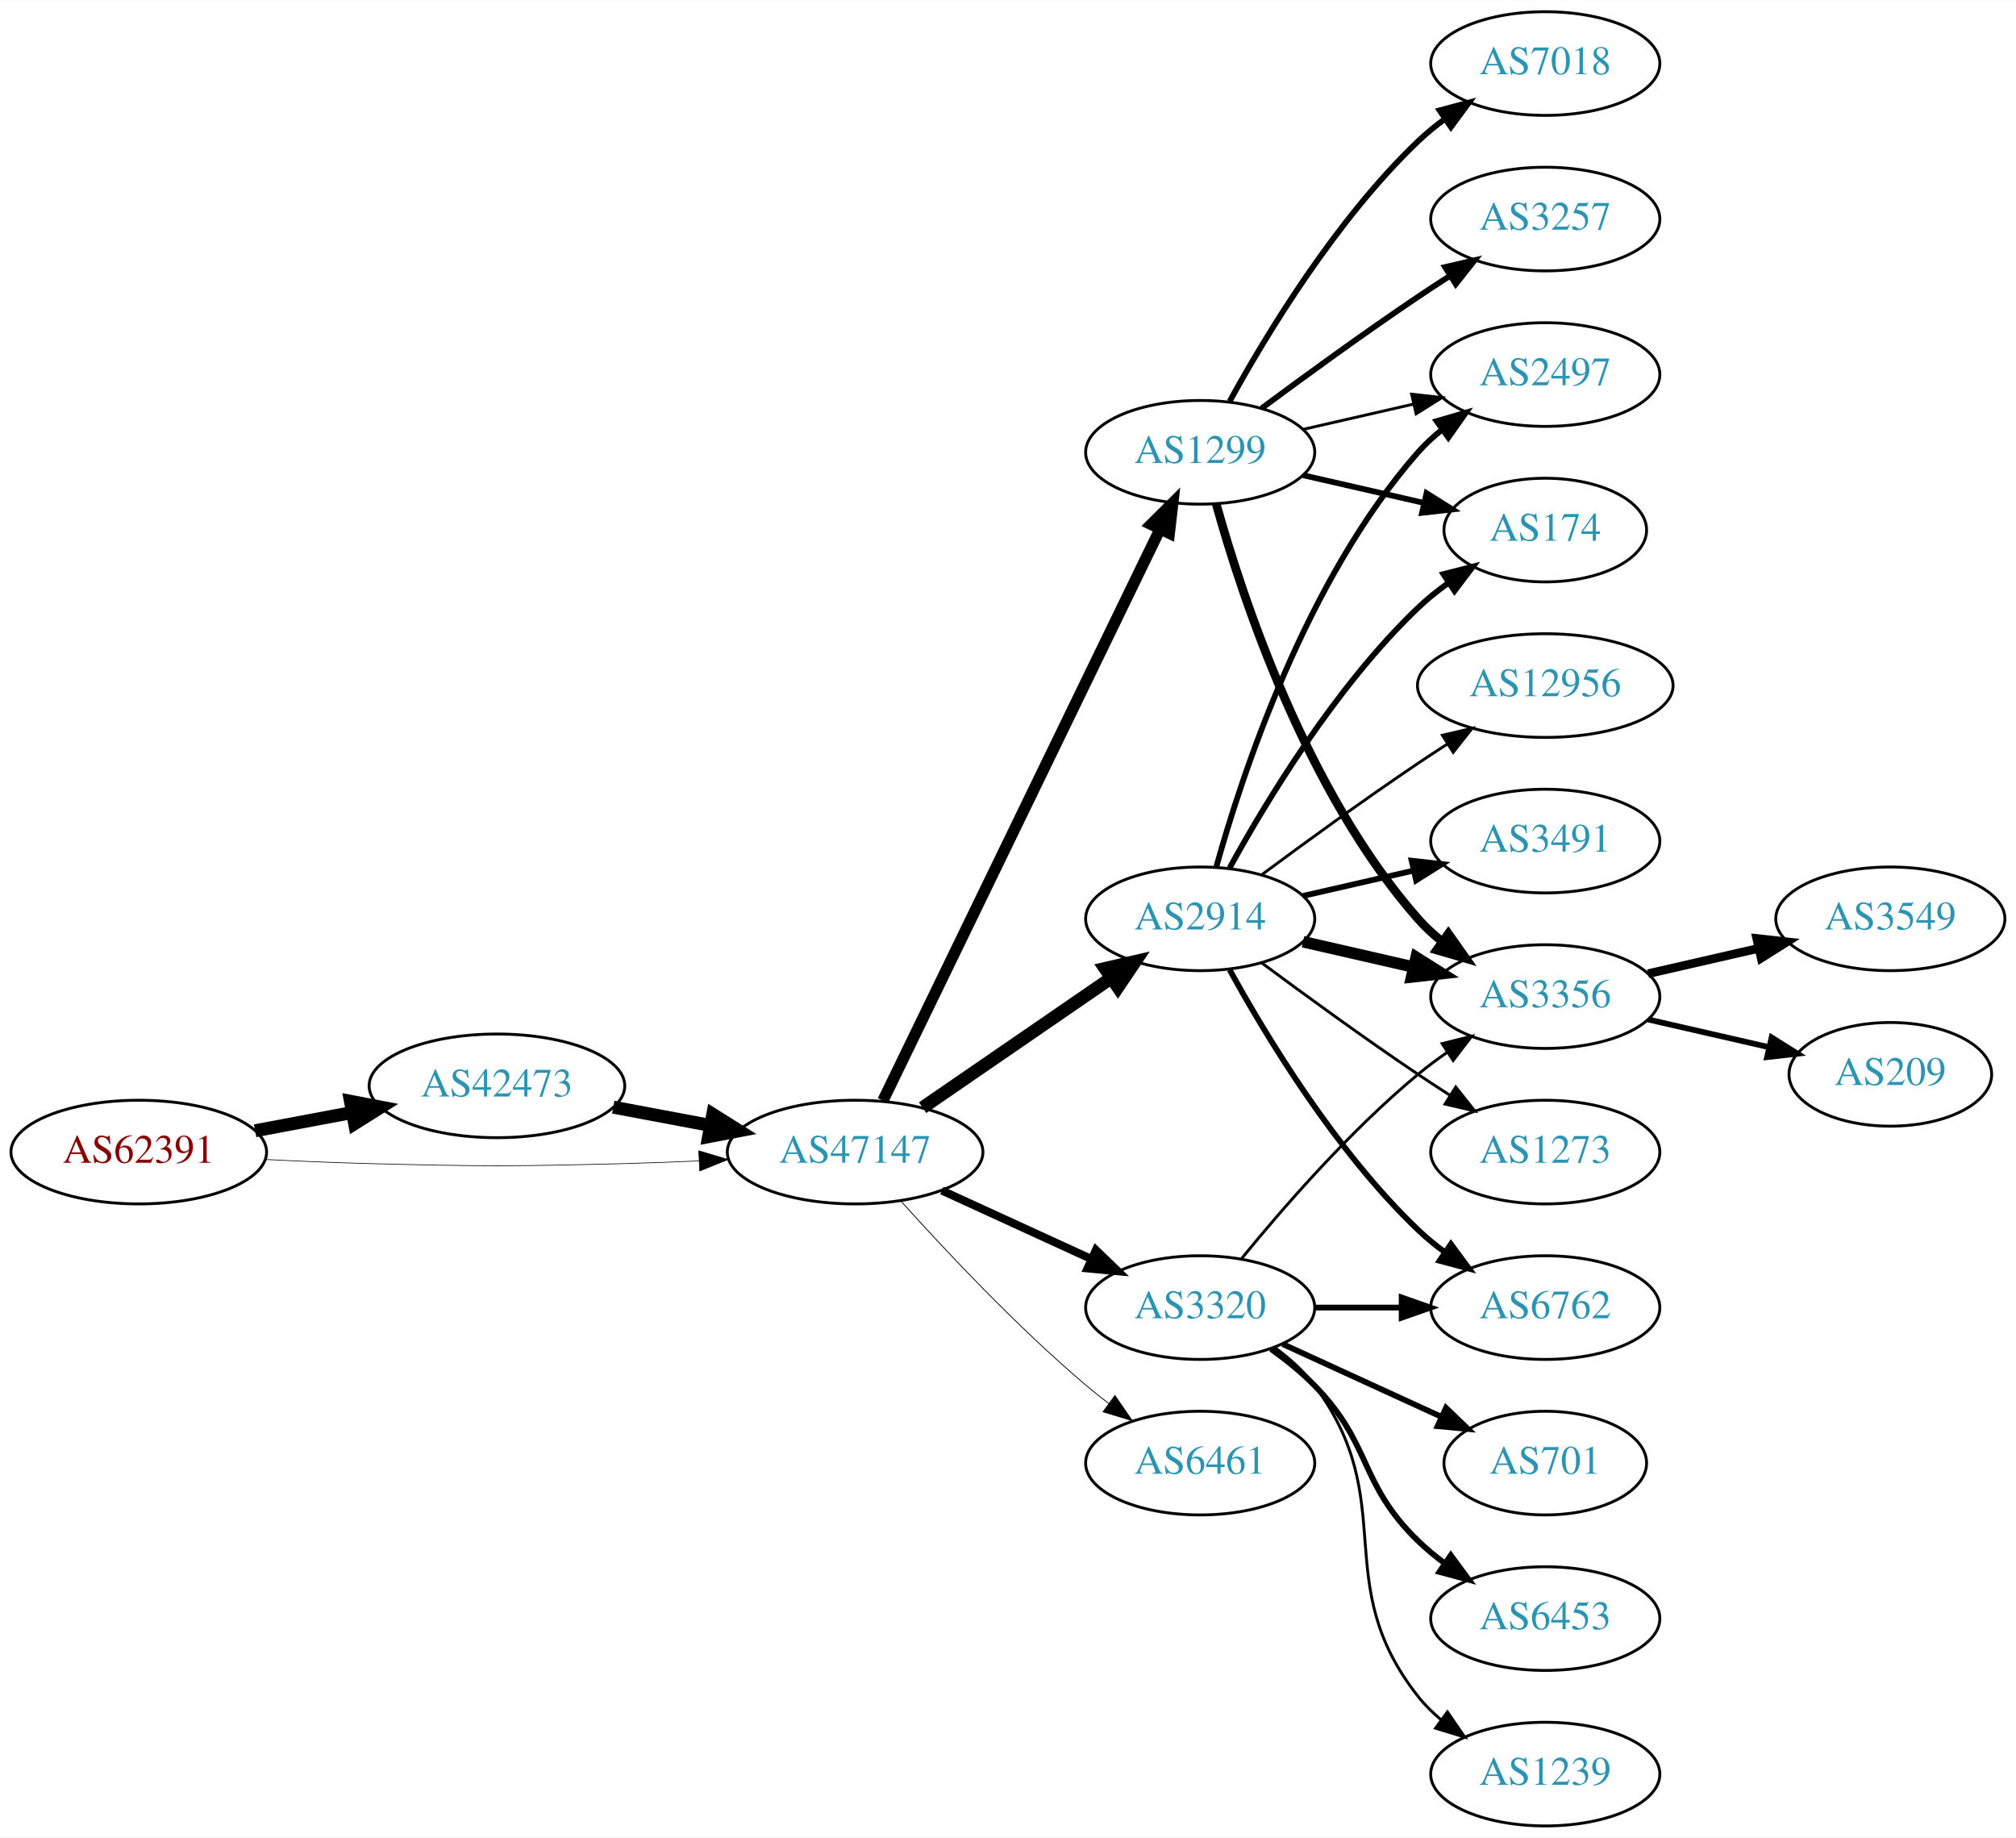
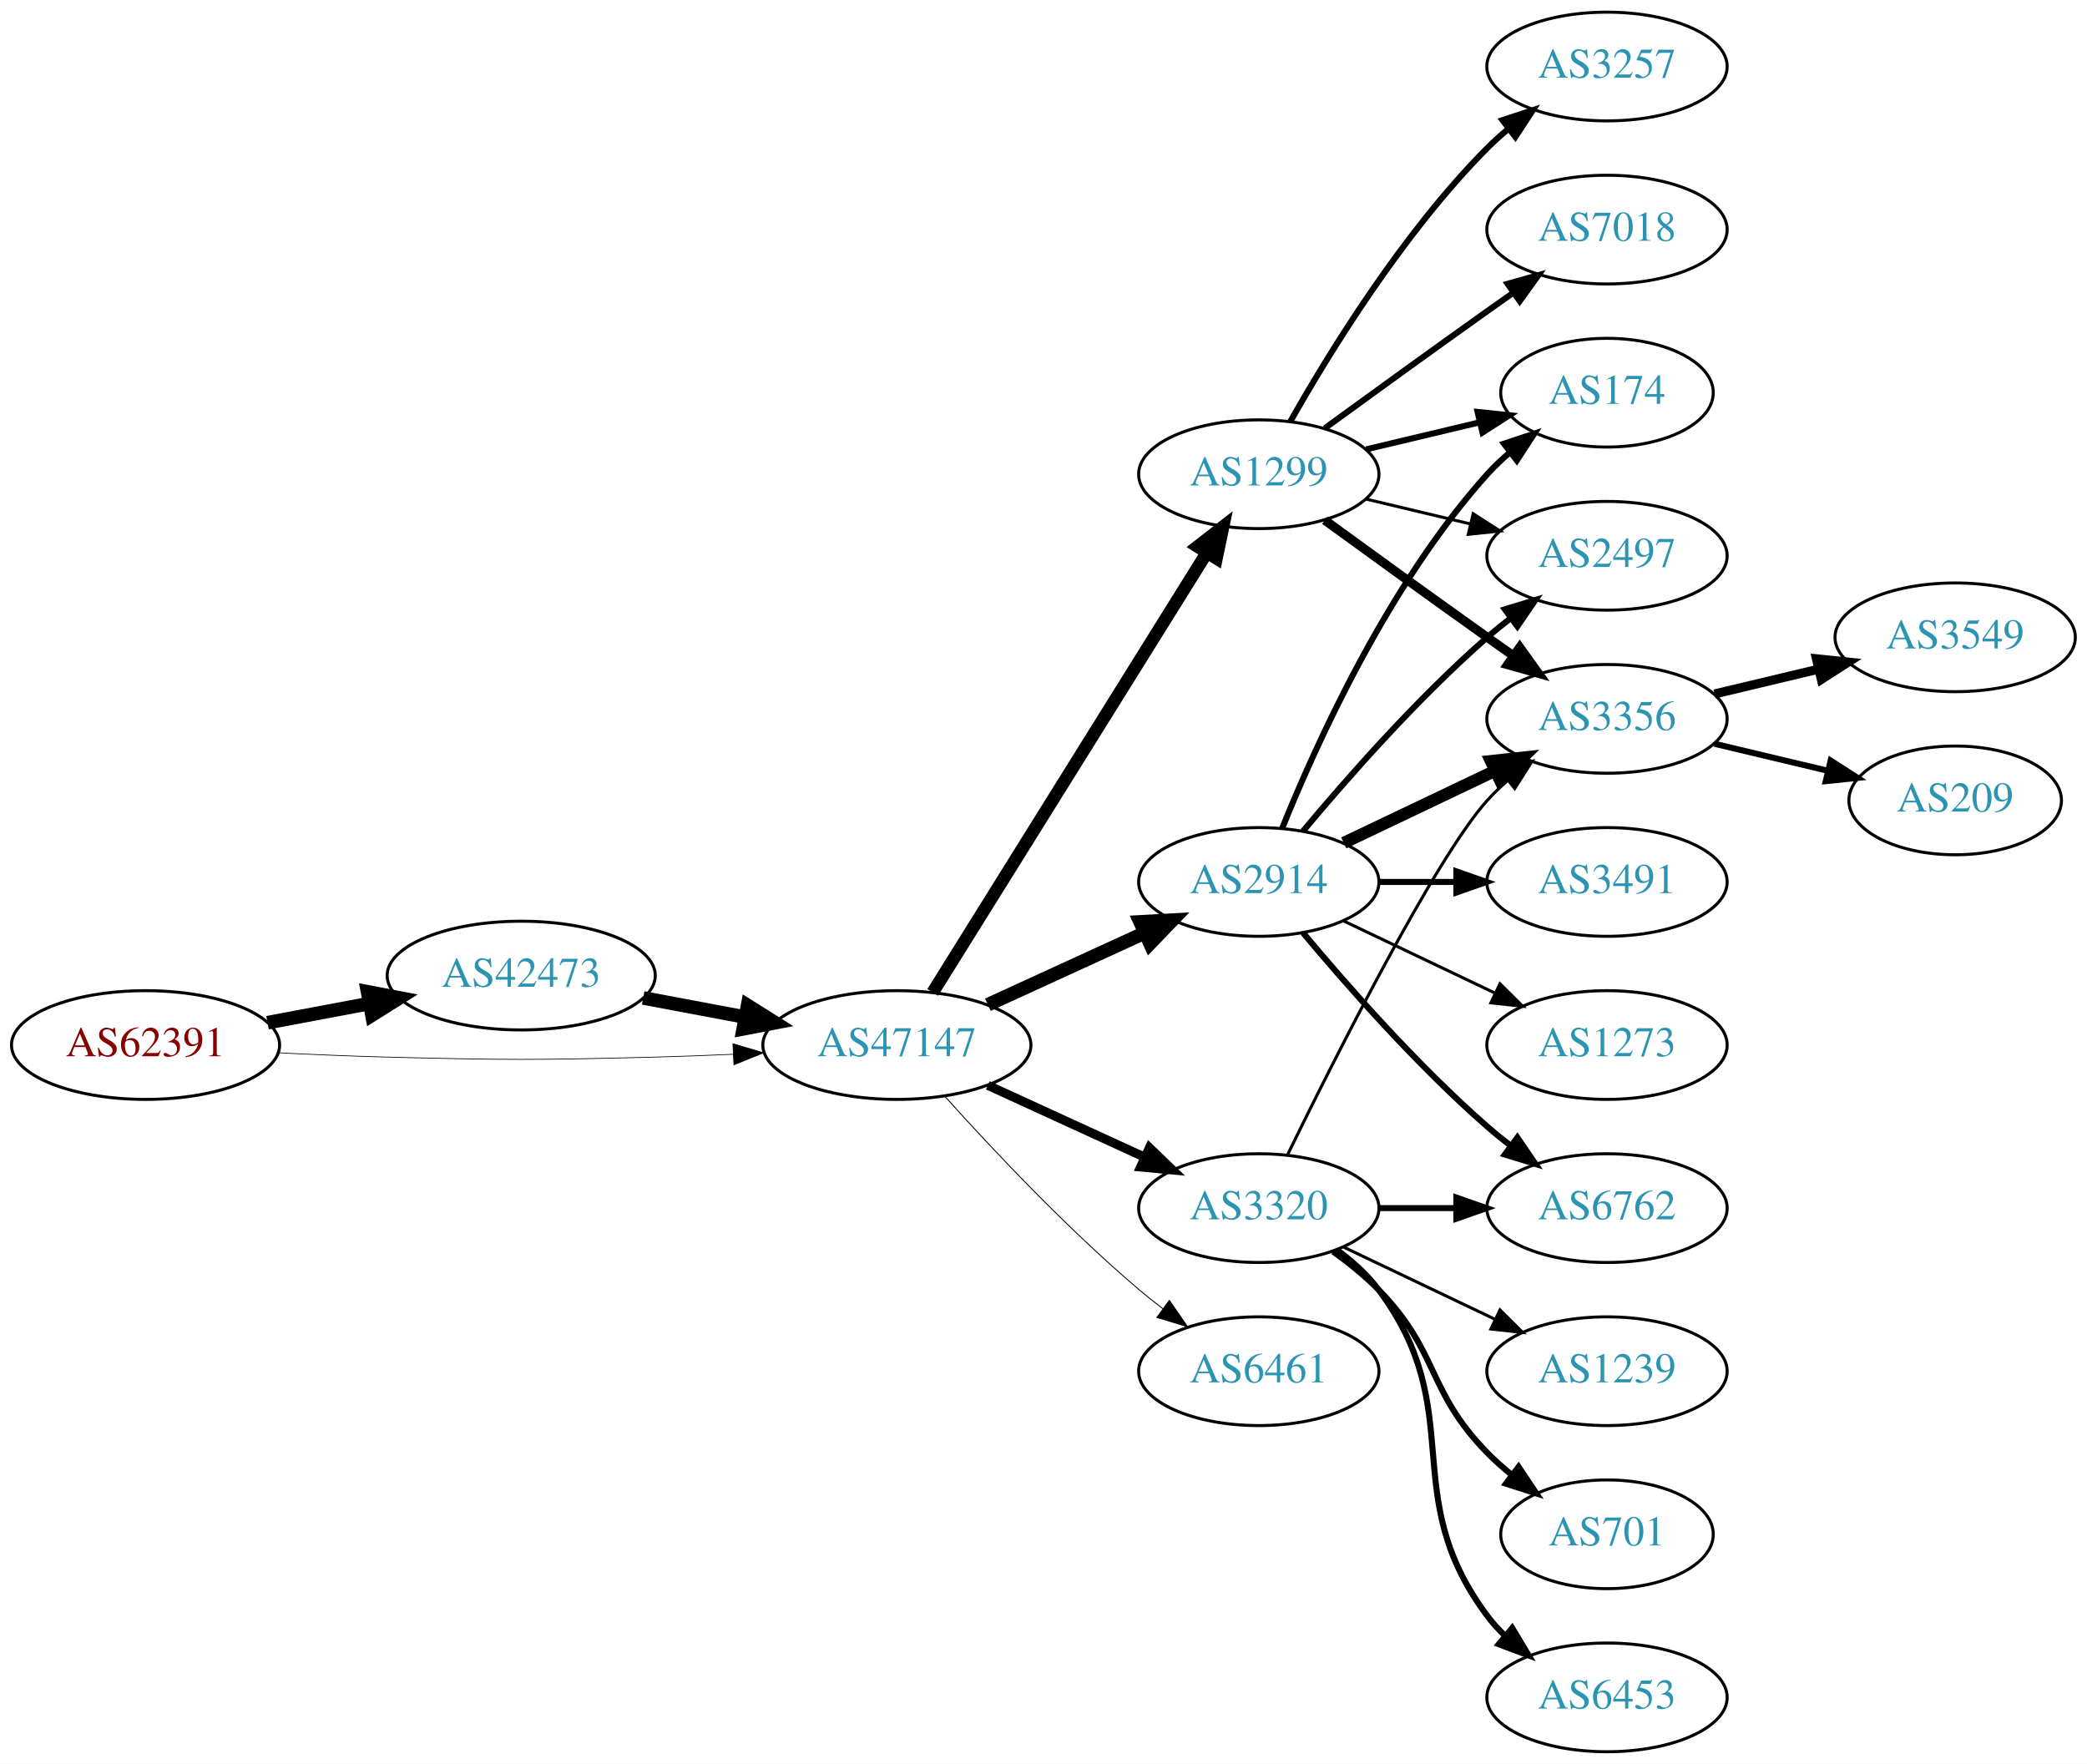
- <svg xmlns="http://www.w3.org/2000/svg" xmlns:xlink="http://www.w3.org/1999/xlink" width="700pt" height="638pt" viewBox="0.00 0.00 700.15 638.00">
-   <g id="graph0" class="graph" transform="scale(1 1) rotate(0) translate(4 634)">
-     <polygon fill="white" stroke="none" points="-4,4 -4,-634 696.155,-634 696.155,4 -4,4" />
+ <svg xmlns="http://www.w3.org/2000/svg" xmlns:xlink="http://www.w3.org/1999/xlink" width="691pt" height="584pt" viewBox="0.00 0.00 691.06 584.00">
+   <g id="graph0" class="graph" transform="scale(1 1) rotate(0) translate(4 580)">
+     <polygon fill="white" stroke="none" points="-4,4 -4,-580 687.055,-580 687.055,4 -4,4" />
    <g id="node1" class="node">
      <g id="a_node1">
        <a xlink:href="/asn/62391" xlink:title="AS62391 ~ Comm-IT EDV DienstleistungsgmbH [AT]">
          <ellipse fill="#ffffff" stroke="black" cx="44.196" cy="-234" rx="44.393" ry="18" />
          <text text-anchor="middle" x="44.196" y="-230.3" font-family="Times,serif" font-size="14.00" fill="#880000">AS62391</text>
        </a>
      </g>
    </g>
    <g id="node2" class="node">
      <g id="a_node2">
        <a xlink:href="/asn/42473" xlink:title="AS42473 ~ ANEXIA Internetdienstleistungs GmbH [AT]">
          <ellipse fill="#ffffff" stroke="black" cx="168.588" cy="-257" rx="44.393" ry="18" />
          <text text-anchor="middle" x="168.588" y="-253.3" font-family="Times,serif" font-size="14.00" fill="#2c94b3">AS42473</text>
        </a>
      </g>
    </g>
    <g id="edge1" class="edge">
      <path fill="none" stroke="black" stroke-width="4.5" d="M84.595,-241.404C95.296,-243.415 107.019,-245.618 118.196,-247.718" />
      <polygon fill="black" stroke="black" stroke-width="4.5" points="117.707,-251.633 128.263,-249.61 119.162,-243.893 117.707,-251.633" />
    </g>
    <g id="node3" class="node">
      <g id="a_node3">
        <a xlink:href="/asn/47147" xlink:title="AS47147 ~ ANEXIA Internetdienstleistungs GmbH [AT]">
          <ellipse fill="#ffffff" stroke="black" cx="292.98" cy="-234" rx="44.393" ry="18" />
          <text text-anchor="middle" x="292.98" y="-230.3" font-family="Times,serif" font-size="14.00" fill="#2c94b3">AS47147</text>
        </a>
      </g>
    </g>
    <g id="edge2" class="edge">
-       <path fill="none" stroke="black" stroke-width="0.231" d="M88.339,-231.425C100.033,-230.835 112.694,-230.295 124.392,-230 163.665,-229.009 173.511,-229.009 212.784,-230 221.192,-230.212 230.098,-230.551 238.784,-230.944" />
-       <polygon fill="black" stroke="black" stroke-width="0.231" points="238.682,-234.443 248.838,-231.425 239.017,-227.451 238.682,-234.443" />
+       <path fill="none" stroke="black" stroke-width="0.237" d="M88.339,-231.425C100.033,-230.835 112.694,-230.295 124.392,-230 163.665,-229.009 173.511,-229.009 212.784,-230 221.192,-230.212 230.098,-230.551 238.784,-230.944" />
+       <polygon fill="black" stroke="black" stroke-width="0.237" points="238.682,-234.443 248.838,-231.425 239.017,-227.451 238.682,-234.443" />
    </g>
    <g id="edge3" class="edge">
      <path fill="none" stroke="black" stroke-width="4.5" d="M208.988,-249.596C219.688,-247.585 231.411,-245.382 242.589,-243.282" />
      <polygon fill="black" stroke="black" stroke-width="4.5" points="243.554,-247.107 252.655,-241.39 242.1,-239.367 243.554,-247.107" />
    </g>
    <g id="node4" class="node">
      <g id="a_node4">
        <a xlink:href="/asn/1299" xlink:title="AS1299 ~ Telia Carrier [EU]">
-           <ellipse fill="#ffffff" stroke="black" cx="412.823" cy="-477" rx="39.794" ry="18" />
-           <text text-anchor="middle" x="412.823" y="-473.3" font-family="Times,serif" font-size="14.00" fill="#2c94b3">AS1299</text>
+           <ellipse fill="#ffffff" stroke="black" cx="412.823" cy="-423" rx="39.794" ry="18" />
+           <text text-anchor="middle" x="412.823" y="-419.3" font-family="Times,serif" font-size="14.00" fill="#2c94b3">AS1299</text>
        </a>
      </g>
    </g>
    <g id="edge4" class="edge">
-       <path fill="none" stroke="black" stroke-width="3.938" d="M302.646,-251.868C323.126,-294.101 374.614,-400.272 398.84,-450.227" />
-       <polygon fill="black" stroke="black" stroke-width="3.938" points="395.791,-451.963 403.304,-459.433 402.09,-448.908 395.791,-451.963" />
+       <path fill="none" stroke="black" stroke-width="4.2" d="M304.856,-251.442C325.639,-284.775 371.099,-357.686 395.528,-396.866" />
+       <polygon fill="black" stroke="black" stroke-width="4.2" points="392.565,-399.059 400.974,-405.6 398.802,-395.17 392.565,-399.059" />
    </g>
    <g id="node5" class="node">
      <g id="a_node5">
        <a xlink:href="/asn/2914" xlink:title="AS2914 ~ NTT America, Inc. [US]">
-           <ellipse fill="#ffffff" stroke="black" cx="412.823" cy="-315" rx="39.794" ry="18" />
-           <text text-anchor="middle" x="412.823" y="-311.3" font-family="Times,serif" font-size="14.00" fill="#2c94b3">AS2914</text>
+           <ellipse fill="#ffffff" stroke="black" cx="412.823" cy="-288" rx="39.794" ry="18" />
+           <text text-anchor="middle" x="412.823" y="-284.3" font-family="Times,serif" font-size="14.00" fill="#2c94b3">AS2914</text>
        </a>
      </g>
    </g>
    <g id="edge5" class="edge">
-       <path fill="none" stroke="black" stroke-width="4.5" d="M316.423,-249.426C335.004,-262.198 361.565,-280.455 381.945,-294.463" />
-       <polygon fill="black" stroke="black" stroke-width="4.5" points="379.788,-297.758 390.259,-300.178 384.249,-291.269 379.788,-297.758" />
+       <path fill="none" stroke="black" stroke-width="4.5" d="M323.11,-247.348C338.721,-254.502 358.119,-263.391 374.791,-271.03" />
+       <polygon fill="black" stroke="black" stroke-width="4.5" points="373.512,-274.775 384.243,-275.362 376.792,-267.616 373.512,-274.775" />
    </g>
    <g id="node6" class="node">
      <g id="a_node6">
        <a xlink:href="/asn/3320" xlink:title="AS3320 ~ DTAG [DE]">
          <ellipse fill="#ffffff" stroke="black" cx="412.823" cy="-180" rx="39.794" ry="18" />
          <text text-anchor="middle" x="412.823" y="-176.3" font-family="Times,serif" font-size="14.00" fill="#2c94b3">AS3320</text>
        </a>
      </g>
    </g>
    <g id="edge6" class="edge">
-       <path fill="none" stroke="black" stroke-width="2.812" d="M323.11,-220.652C338.721,-213.498 358.119,-204.609 374.791,-196.97" />
-       <polygon fill="black" stroke="black" stroke-width="2.812" points="376.61,-199.986 384.243,-192.638 373.694,-193.622 376.61,-199.986" />
+       <path fill="none" stroke="black" stroke-width="3" d="M323.11,-220.652C338.721,-213.498 358.119,-204.609 374.791,-196.97" />
+       <polygon fill="black" stroke="black" stroke-width="3" points="376.61,-199.986 384.243,-192.638 373.694,-193.622 376.61,-199.986" />
    </g>
    <g id="node7" class="node">
      <g id="a_node7">
        <a xlink:href="/asn/6461" xlink:title="AS6461 ~ Zayo Bandwidth [US]">
          <ellipse fill="#ffffff" stroke="black" cx="412.823" cy="-126" rx="39.794" ry="18" />
          <text text-anchor="middle" x="412.823" y="-122.3" font-family="Times,serif" font-size="14.00" fill="#2c94b3">AS6461</text>
        </a>
      </g>
    </g>
    <g id="edge7" class="edge">
-       <path fill="none" stroke="black" stroke-width="0.281" d="M308.913,-216.956C324.239,-199.903 349.175,-173.35 373.176,-153 375.674,-150.883 378.334,-148.768 381.045,-146.707" />
-       <polygon fill="black" stroke="black" stroke-width="0.281" points="383.212,-149.459 389.222,-140.734 379.082,-143.806 383.212,-149.459" />
+       <path fill="none" stroke="black" stroke-width="0.3" d="M308.913,-216.956C324.239,-199.903 349.175,-173.35 373.176,-153 375.674,-150.883 378.334,-148.768 381.045,-146.707" />
+       <polygon fill="black" stroke="black" stroke-width="0.3" points="383.212,-149.459 389.222,-140.734 379.082,-143.806 383.212,-149.459" />
    </g>
    <g id="node8" class="node">
      <g id="a_node8">
-         <a xlink:href="/asn/2497" xlink:title="AS2497 ~ Internet Initiative Japan Inc. [JP]">
-           <ellipse fill="#ffffff" stroke="black" cx="532.666" cy="-504" rx="39.794" ry="18" />
-           <text text-anchor="middle" x="532.666" y="-500.3" font-family="Times,serif" font-size="14.00" fill="#2c94b3">AS2497</text>
-         </a>
-       </g>
-     </g>
-     <g id="edge23" class="edge">
-       <path fill="none" stroke="black" d="M448.542,-484.955C460.542,-487.704 474.163,-490.825 486.856,-493.733" />
-       <polygon fill="black" stroke="black" points="486.258,-497.187 496.787,-496.009 487.821,-490.364 486.258,-497.187" />
+         <a xlink:href="/asn/3356" xlink:title="AS3356 ~ Level 3 Parent, LLC [US]">
+           <ellipse fill="#ffffff" stroke="black" cx="528.116" cy="-342" rx="39.794" ry="18" />
+           <text text-anchor="middle" x="528.116" y="-338.3" font-family="Times,serif" font-size="14.00" fill="#2c94b3">AS3356</text>
+         </a>
+       </g>
+     </g>
+     <g id="edge8" class="edge">
+       <path fill="none" stroke="black" stroke-width="3" d="M434.671,-407.778C449.605,-396.909 470.219,-381.975 488.469,-369 491.29,-366.995 494.233,-364.915 497.181,-362.841" />
+       <polygon fill="black" stroke="black" stroke-width="3" points="499.227,-365.681 505.406,-357.074 495.208,-359.95 499.227,-365.681" />
+     </g>
+     <g id="node9" class="node">
+       <g id="a_node9">
+         <a xlink:href="/asn/7018" xlink:title="AS7018 ~ AT&amp;T Services, Inc. [US]">
+           <ellipse fill="#ffffff" stroke="black" cx="528.116" cy="-504" rx="39.794" ry="18" />
+           <text text-anchor="middle" x="528.116" y="-500.3" font-family="Times,serif" font-size="14.00" fill="#2c94b3">AS7018</text>
+         </a>
+       </g>
+     </g>
+     <g id="edge9" class="edge">
+       <path fill="none" stroke="black" stroke-width="2" d="M434.671,-438.222C449.605,-449.091 470.219,-464.025 488.469,-477 491.29,-479.005 494.233,-481.085 497.181,-483.159" />
+       <polygon fill="black" stroke="black" stroke-width="2" points="495.208,-486.05 505.406,-488.926 499.227,-480.319 495.208,-486.05" />
    </g>
    <g id="node10" class="node">
      <g id="a_node10">
-         <a xlink:href="/asn/174" xlink:title="AS174 ~ Cogent Communications [US]">
-           <ellipse fill="#ffffff" stroke="black" cx="532.666" cy="-450" rx="35.194" ry="18" />
-           <text text-anchor="middle" x="532.666" y="-446.3" font-family="Times,serif" font-size="14.00" fill="#2c94b3">AS174</text>
-         </a>
-       </g>
-     </g>
-     <g id="edge24" class="edge">
-       <path fill="none" stroke="black" stroke-width="2" d="M448.542,-469.045C461.635,-466.045 476.657,-462.604 490.298,-459.478" />
-       <polygon fill="black" stroke="black" stroke-width="2" points="491.439,-462.807 500.405,-457.162 489.876,-455.984 491.439,-462.807" />
+         <a xlink:href="/asn/3257" xlink:title="AS3257 ~ GTT [DE]">
+           <ellipse fill="#ffffff" stroke="black" cx="528.116" cy="-558" rx="39.794" ry="18" />
+           <text text-anchor="middle" x="528.116" y="-554.3" font-family="Times,serif" font-size="14.00" fill="#2c94b3">AS3257</text>
+         </a>
+       </g>
+     </g>
+     <g id="edge10" class="edge">
+       <path fill="none" stroke="black" stroke-width="2" d="M423.283,-440.49C436.065,-463.096 460.497,-502.886 488.469,-531 490.58,-533.121 492.876,-535.188 495.262,-537.171" />
+       <polygon fill="black" stroke="black" stroke-width="2" points="493.514,-540.242 503.577,-543.556 497.777,-534.69 493.514,-540.242" />
    </g>
    <g id="node11" class="node">
      <g id="a_node11">
-         <a xlink:href="/asn/3356" xlink:title="AS3356 ~ Level 3 Parent, LLC [US]">
-           <ellipse fill="#ffffff" stroke="black" cx="532.666" cy="-288" rx="39.794" ry="18" />
-           <text text-anchor="middle" x="532.666" y="-284.3" font-family="Times,serif" font-size="14.00" fill="#2c94b3">AS3356</text>
-         </a>
-       </g>
-     </g>
-     <g id="edge21" class="edge">
-       <path fill="none" stroke="black" stroke-width="3" d="M418.396,-459.054C427.302,-427.005 449.586,-359.158 488.469,-315 490.953,-312.179 493.803,-309.551 496.829,-307.129" />
-       <polygon fill="black" stroke="black" stroke-width="3" points="499.014,-309.869 505.118,-301.209 494.946,-304.172 499.014,-309.869" />
-     </g>
-     <g id="node18" class="node">
-       <g id="a_node18">
-         <a xlink:href="/asn/7018" xlink:title="AS7018 ~ AT&amp;T Services, Inc. [US]">
-           <ellipse fill="#ffffff" stroke="black" cx="532.666" cy="-612" rx="39.794" ry="18" />
-           <text text-anchor="middle" x="532.666" y="-608.3" font-family="Times,serif" font-size="14.00" fill="#2c94b3">AS7018</text>
-         </a>
-       </g>
-     </g>
-     <g id="edge20" class="edge">
-       <path fill="none" stroke="black" stroke-width="2" d="M423.064,-494.713C435.61,-517.561 459.787,-557.611 488.469,-585 491.338,-587.739 494.527,-590.347 497.836,-592.785" />
-       <polygon fill="black" stroke="black" stroke-width="2" points="495.959,-595.742 506.195,-598.477 499.899,-589.956 495.959,-595.742" />
-     </g>
-     <g id="node19" class="node">
-       <g id="a_node19">
-         <a xlink:href="/asn/3257" xlink:title="AS3257 ~ GTT [DE]">
-           <ellipse fill="#ffffff" stroke="black" cx="532.666" cy="-558" rx="39.794" ry="18" />
-           <text text-anchor="middle" x="532.666" y="-554.3" font-family="Times,serif" font-size="14.00" fill="#2c94b3">AS3257</text>
-         </a>
-       </g>
-     </g>
-     <g id="edge22" class="edge">
-       <path fill="none" stroke="black" stroke-width="2" d="M434.153,-492.277C449.016,-503.304 469.76,-518.407 488.469,-531 492.018,-533.389 495.769,-535.839 499.517,-538.242" />
-       <polygon fill="black" stroke="black" stroke-width="2" points="497.843,-541.325 508.166,-543.712 501.585,-535.409 497.843,-541.325" />
-     </g>
-     <g id="edge8" class="edge">
-       <path fill="none" stroke="black" stroke-width="2" d="M418.396,-332.946C427.302,-364.995 449.586,-432.842 488.469,-477 490.953,-479.821 493.803,-482.449 496.829,-484.871" />
-       <polygon fill="black" stroke="black" stroke-width="2" points="494.946,-487.828 505.118,-490.791 499.014,-482.131 494.946,-487.828" />
-     </g>
-     <g id="node9" class="node">
-       <g id="a_node9">
-         <a xlink:href="/asn/6762" xlink:title="AS6762 ~ TELECOM ITALIA SPARKLE S.p.A. [IT]">
-           <ellipse fill="#ffffff" stroke="black" cx="532.666" cy="-180" rx="39.794" ry="18" />
-           <text text-anchor="middle" x="532.666" y="-176.3" font-family="Times,serif" font-size="14.00" fill="#2c94b3">AS6762</text>
-         </a>
-       </g>
-     </g>
-     <g id="edge9" class="edge">
-       <path fill="none" stroke="black" stroke-width="2" d="M423.064,-297.287C435.61,-274.439 459.787,-234.389 488.469,-207 491.338,-204.261 494.527,-201.653 497.836,-199.215" />
-       <polygon fill="black" stroke="black" stroke-width="2" points="499.899,-202.044 506.195,-193.523 495.959,-196.258 499.899,-202.044" />
-     </g>
-     <g id="edge10" class="edge">
-       <path fill="none" stroke="black" stroke-width="2" d="M423.064,-332.713C435.61,-355.561 459.787,-395.611 488.469,-423 491.723,-426.107 495.39,-429.046 499.177,-431.76" />
-       <polygon fill="black" stroke="black" stroke-width="2" points="497.279,-434.701 507.545,-437.322 501.154,-428.872 497.279,-434.701" />
+         <a xlink:href="/asn/2497" xlink:title="AS2497 ~ Internet Initiative Japan Inc. [JP]">
+           <ellipse fill="#ffffff" stroke="black" cx="528.116" cy="-396" rx="39.794" ry="18" />
+           <text text-anchor="middle" x="528.116" y="-392.3" font-family="Times,serif" font-size="14.00" fill="#2c94b3">AS2497</text>
+         </a>
+       </g>
    </g>
    <g id="edge11" class="edge">
-       <path fill="none" stroke="black" stroke-width="4" d="M448.542,-307.045C460.542,-304.296 474.163,-301.175 486.856,-298.267" />
-       <polygon fill="black" stroke="black" stroke-width="4" points="487.821,-301.636 496.787,-295.991 486.258,-294.813 487.821,-301.636" />
+       <path fill="none" stroke="black" d="M448.43,-414.752C459.301,-412.162 471.456,-409.265 482.898,-406.538" />
+       <polygon fill="black" stroke="black" points="483.804,-409.92 492.721,-404.197 482.182,-403.111 483.804,-409.92" />
    </g>
    <g id="node12" class="node">
      <g id="a_node12">
-         <a xlink:href="/asn/12956" xlink:title="AS12956 ~ TELXIUS [ES]">
-           <ellipse fill="#ffffff" stroke="black" cx="532.666" cy="-396" rx="44.393" ry="18" />
-           <text text-anchor="middle" x="532.666" y="-392.3" font-family="Times,serif" font-size="14.00" fill="#2c94b3">AS12956</text>
+         <a xlink:href="/asn/174" xlink:title="AS174 ~ Cogent Communications [US]">
+           <ellipse fill="#ffffff" stroke="black" cx="528.116" cy="-450" rx="35.194" ry="18" />
+           <text text-anchor="middle" x="528.116" y="-446.3" font-family="Times,serif" font-size="14.00" fill="#2c94b3">AS174</text>
        </a>
      </g>
    </g>
    <g id="edge12" class="edge">
-       <path fill="none" stroke="black" d="M434.153,-330.277C449.016,-341.304 469.76,-356.407 488.469,-369 491.759,-371.215 495.222,-373.482 498.696,-375.715" />
-       <polygon fill="black" stroke="black" points="496.944,-378.748 507.264,-381.148 500.693,-372.837 496.944,-378.748" />
+       <path fill="none" stroke="black" stroke-width="2" d="M448.43,-431.248C460.225,-434.058 473.529,-437.229 485.797,-440.153" />
+       <polygon fill="black" stroke="black" stroke-width="2" points="485.263,-443.624 495.802,-442.537 486.886,-436.814 485.263,-443.624" />
+     </g>
+     <g id="edge13" class="edge">
+       <path fill="none" stroke="black" stroke-width="4" d="M440.959,-300.934C455.953,-308.081 474.774,-317.052 490.998,-324.785" />
+       <polygon fill="black" stroke="black" stroke-width="4" points="489.668,-328.028 500.201,-329.171 492.68,-321.709 489.668,-328.028" />
+     </g>
+     <g id="edge14" class="edge">
+       <path fill="none" stroke="black" stroke-width="2" d="M427.453,-304.817C441.736,-321.929 465.282,-348.745 488.469,-369 490.935,-371.154 493.574,-373.294 496.271,-375.372" />
+       <polygon fill="black" stroke="black" stroke-width="2" points="494.296,-378.264 504.425,-381.37 498.444,-372.625 494.296,-378.264" />
+     </g>
+     <g id="edge16" class="edge">
+       <path fill="none" stroke="black" stroke-width="2" d="M420.571,-305.787C431.622,-333.243 455.675,-386.578 488.469,-423 490.785,-425.572 493.39,-428.03 496.125,-430.343" />
+       <polygon fill="black" stroke="black" stroke-width="2" points="493.991,-433.117 504.049,-436.448 498.264,-427.572 493.991,-433.117" />
    </g>
    <g id="node13" class="node">
      <g id="a_node13">
        <a xlink:href="/asn/3491" xlink:title="AS3491 ~ PCCW Global, Inc. [US]">
-           <ellipse fill="#ffffff" stroke="black" cx="532.666" cy="-342" rx="39.794" ry="18" />
-           <text text-anchor="middle" x="532.666" y="-338.3" font-family="Times,serif" font-size="14.00" fill="#2c94b3">AS3491</text>
-         </a>
-       </g>
-     </g>
-     <g id="edge13" class="edge">
-       <path fill="none" stroke="black" stroke-width="2" d="M448.542,-322.955C460.542,-325.704 474.163,-328.825 486.856,-331.733" />
-       <polygon fill="black" stroke="black" stroke-width="2" points="486.258,-335.187 496.787,-334.009 487.821,-328.364 486.258,-335.187" />
+           <ellipse fill="#ffffff" stroke="black" cx="528.116" cy="-288" rx="39.794" ry="18" />
+           <text text-anchor="middle" x="528.116" y="-284.3" font-family="Times,serif" font-size="14.00" fill="#2c94b3">AS3491</text>
+         </a>
+       </g>
+     </g>
+     <g id="edge15" class="edge">
+       <path fill="none" stroke="black" stroke-width="2" d="M452.495,-288C460.698,-288 469.462,-288 477.994,-288" />
+       <polygon fill="black" stroke="black" stroke-width="2" points="478.233,-291.5 488.233,-288 478.233,-284.5 478.233,-291.5" />
    </g>
    <g id="node14" class="node">
      <g id="a_node14">
-         <a xlink:href="/asn/1273" xlink:title="AS1273 ~ Vodafone Group PLC [EU]">
-           <ellipse fill="#ffffff" stroke="black" cx="532.666" cy="-234" rx="39.794" ry="18" />
-           <text text-anchor="middle" x="532.666" y="-230.3" font-family="Times,serif" font-size="14.00" fill="#2c94b3">AS1273</text>
-         </a>
-       </g>
-     </g>
-     <g id="edge14" class="edge">
-       <path fill="none" stroke="black" d="M434.153,-299.723C449.016,-288.696 469.76,-273.593 488.469,-261 492.018,-258.611 495.769,-256.161 499.517,-253.758" />
-       <polygon fill="black" stroke="black" points="501.585,-256.591 508.166,-248.288 497.843,-250.675 501.585,-256.591" />
-     </g>
-     <g id="edge18" class="edge">
-       <path fill="none" stroke="black" stroke-width="2" d="M452.736,-180C462.289,-180 472.639,-180 482.601,-180" />
-       <polygon fill="black" stroke="black" stroke-width="2" points="482.794,-183.5 492.794,-180 482.794,-176.5 482.794,-183.5" />
-     </g>
-     <g id="edge19" class="edge">
-       <path fill="none" stroke="black" d="M427.242,-197.065C441.357,-214.375 464.771,-241.345 488.469,-261 491.686,-263.668 495.186,-266.27 498.757,-268.741" />
-       <polygon fill="black" stroke="black" points="496.835,-271.666 507.113,-274.236 500.68,-265.817 496.835,-271.666" />
+         <a xlink:href="/asn/6762" xlink:title="AS6762 ~ TELECOM ITALIA SPARKLE S.p.A. [IT]">
+           <ellipse fill="#ffffff" stroke="black" cx="528.116" cy="-180" rx="39.794" ry="18" />
+           <text text-anchor="middle" x="528.116" y="-176.3" font-family="Times,serif" font-size="14.00" fill="#2c94b3">AS6762</text>
+         </a>
+       </g>
+     </g>
+     <g id="edge17" class="edge">
+       <path fill="none" stroke="black" stroke-width="2" d="M427.453,-271.183C441.736,-254.071 465.282,-227.255 488.469,-207 490.935,-204.846 493.574,-202.706 496.271,-200.628" />
+       <polygon fill="black" stroke="black" stroke-width="2" points="498.444,-203.375 504.425,-194.63 494.296,-197.736 498.444,-203.375" />
    </g>
    <g id="node15" class="node">
      <g id="a_node15">
+         <a xlink:href="/asn/1273" xlink:title="AS1273 ~ Vodafone Group PLC [EU]">
+           <ellipse fill="#ffffff" stroke="black" cx="528.116" cy="-234" rx="39.794" ry="18" />
+           <text text-anchor="middle" x="528.116" y="-230.3" font-family="Times,serif" font-size="14.00" fill="#2c94b3">AS1273</text>
+         </a>
+       </g>
+     </g>
+     <g id="edge18" class="edge">
+       <path fill="none" stroke="black" d="M440.959,-275.066C455.953,-267.919 474.774,-258.948 490.998,-251.215" />
+       <polygon fill="black" stroke="black" points="492.68,-254.291 500.201,-246.829 489.668,-247.972 492.68,-254.291" />
+     </g>
+     <g id="edge25" class="edge">
+       <path fill="none" stroke="black" d="M422.261,-197.511C437.879,-229.509 471.266,-295.893 488.469,-315 490.472,-317.224 492.691,-319.363 495.023,-321.397" />
+       <polygon fill="black" stroke="black" points="493.221,-324.433 503.242,-327.873 497.554,-318.935 493.221,-324.433" />
+     </g>
+     <g id="edge24" class="edge">
+       <path fill="none" stroke="black" stroke-width="2" d="M452.495,-180C460.698,-180 469.462,-180 477.994,-180" />
+       <polygon fill="black" stroke="black" stroke-width="2" points="478.233,-183.5 488.233,-180 478.233,-176.5 478.233,-183.5" />
+     </g>
+     <g id="node18" class="node">
+       <g id="a_node18">
+         <a xlink:href="/asn/1239" xlink:title="AS1239 ~ Sprint [US]">
+           <ellipse fill="#ffffff" stroke="black" cx="528.116" cy="-126" rx="39.794" ry="18" />
+           <text text-anchor="middle" x="528.116" y="-122.3" font-family="Times,serif" font-size="14.00" fill="#2c94b3">AS1239</text>
+         </a>
+       </g>
+     </g>
+     <g id="edge21" class="edge">
+       <path fill="none" stroke="black" d="M440.959,-167.066C455.953,-159.919 474.774,-150.948 490.998,-143.215" />
+       <polygon fill="black" stroke="black" points="492.68,-146.291 500.201,-138.829 489.668,-139.972 492.68,-146.291" />
+     </g>
+     <g id="node19" class="node">
+       <g id="a_node19">
        <a xlink:href="/asn/701" xlink:title="AS701 ~ UUNET [US]">
-           <ellipse fill="#ffffff" stroke="black" cx="532.666" cy="-126" rx="35.194" ry="18" />
-           <text text-anchor="middle" x="532.666" y="-122.3" font-family="Times,serif" font-size="14.00" fill="#2c94b3">AS701</text>
-         </a>
-       </g>
-     </g>
-     <g id="edge15" class="edge">
-       <path fill="none" stroke="black" stroke-width="2" d="M441.452,-167.339C457.868,-159.817 478.85,-150.202 496.446,-142.139" />
-       <polygon fill="black" stroke="black" stroke-width="2" points="498.191,-145.189 505.824,-137.842 495.275,-138.826 498.191,-145.189" />
+           <ellipse fill="#ffffff" stroke="black" cx="528.116" cy="-72" rx="35.194" ry="18" />
+           <text text-anchor="middle" x="528.116" y="-68.3" font-family="Times,serif" font-size="14.00" fill="#2c94b3">AS701</text>
+         </a>
+       </g>
+     </g>
+     <g id="edge22" class="edge">
+       <path fill="none" stroke="black" stroke-width="2" d="M437.417,-165.611C442.673,-161.852 448.005,-157.563 452.469,-153 472.642,-132.383 468.297,-119.617 488.469,-99 490.949,-96.466 493.695,-94.017 496.548,-91.696" />
+       <polygon fill="black" stroke="black" stroke-width="2" points="498.85,-94.343 504.733,-85.532 494.639,-88.752 498.85,-94.343" />
+     </g>
+     <g id="node20" class="node">
+       <g id="a_node20">
+         <a xlink:href="/asn/6453" xlink:title="AS6453 ~ TATA COMMUNICATIONS (AMERICA) INC [US]">
+           <ellipse fill="#ffffff" stroke="black" cx="528.116" cy="-18" rx="39.794" ry="18" />
+           <text text-anchor="middle" x="528.116" y="-14.3" font-family="Times,serif" font-size="14.00" fill="#2c94b3">AS6453</text>
+         </a>
+       </g>
+     </g>
+     <g id="edge23" class="edge">
+       <path fill="none" stroke="black" stroke-width="2" d="M438.754,-166.118C443.83,-162.389 448.748,-157.984 452.469,-153 482.741,-112.458 458.198,-85.542 488.469,-45 490.214,-42.664 492.221,-40.455 494.385,-38.383" />
+       <polygon fill="black" stroke="black" stroke-width="2" points="496.744,-40.973 502.185,-31.882 492.262,-35.595 496.744,-40.973" />
    </g>
    <g id="node16" class="node">
      <g id="a_node16">
-         <a xlink:href="/asn/6453" xlink:title="AS6453 ~ TATA COMMUNICATIONS (AMERICA) INC [US]">
-           <ellipse fill="#ffffff" stroke="black" cx="532.666" cy="-72" rx="39.794" ry="18" />
-           <text text-anchor="middle" x="532.666" y="-68.3" font-family="Times,serif" font-size="14.00" fill="#2c94b3">AS6453</text>
-         </a>
-       </g>
-     </g>
-     <g id="edge16" class="edge">
-       <path fill="none" stroke="black" stroke-width="2" d="M437.417,-165.611C442.673,-161.852 448.005,-157.563 452.469,-153 472.642,-132.383 467.776,-119.094 488.469,-99 491.315,-96.237 494.488,-93.614 497.789,-91.166" />
-       <polygon fill="black" stroke="black" stroke-width="2" points="499.854,-93.993 506.136,-85.462 495.905,-88.214 499.854,-93.993" />
+         <a xlink:href="/asn/3549" xlink:title="AS3549 ~ Level 3 Parent, LLC [US]">
+           <ellipse fill="#ffffff" stroke="black" cx="643.409" cy="-369" rx="39.794" ry="18" />
+           <text text-anchor="middle" x="643.409" y="-365.3" font-family="Times,serif" font-size="14.00" fill="#2c94b3">AS3549</text>
+         </a>
+       </g>
+     </g>
+     <g id="edge19" class="edge">
+       <path fill="none" stroke="black" stroke-width="3" d="M563.723,-350.248C574.594,-352.838 586.749,-355.735 598.191,-358.462" />
+       <polygon fill="black" stroke="black" stroke-width="3" points="597.475,-361.889 608.014,-360.803 599.097,-355.08 597.475,-361.889" />
    </g>
    <g id="node17" class="node">
      <g id="a_node17">
-         <a xlink:href="/asn/1239" xlink:title="AS1239 ~ Sprint [US]">
-           <ellipse fill="#ffffff" stroke="black" cx="532.666" cy="-18" rx="39.794" ry="18" />
-           <text text-anchor="middle" x="532.666" y="-14.3" font-family="Times,serif" font-size="14.00" fill="#2c94b3">AS1239</text>
-         </a>
-       </g>
-     </g>
-     <g id="edge17" class="edge">
-       <path fill="none" stroke="black" d="M438.754,-166.118C443.83,-162.389 448.748,-157.984 452.469,-153 482.741,-112.458 457.171,-84.754 488.469,-45 490.794,-42.047 493.538,-39.33 496.497,-36.853" />
-       <polygon fill="black" stroke="black" points="498.69,-39.585 504.694,-30.855 494.557,-33.936 498.69,-39.585" />
-     </g>
-     <g id="node20" class="node">
-       <g id="a_node20">
-         <a xlink:href="/asn/3549" xlink:title="AS3549 ~ Level 3 Parent, LLC [US]">
-           <ellipse fill="#ffffff" stroke="black" cx="652.508" cy="-315" rx="39.794" ry="18" />
-           <text text-anchor="middle" x="652.508" y="-311.3" font-family="Times,serif" font-size="14.00" fill="#2c94b3">AS3549</text>
-         </a>
-       </g>
-     </g>
-     <g id="edge25" class="edge">
-       <path fill="none" stroke="black" stroke-width="3" d="M568.385,-295.955C580.385,-298.704 594.006,-301.825 606.698,-304.733" />
-       <polygon fill="black" stroke="black" stroke-width="3" points="606.101,-308.187 616.63,-307.009 607.664,-301.364 606.101,-308.187" />
-     </g>
-     <g id="node21" class="node">
-       <g id="a_node21">
        <a xlink:href="/asn/209" xlink:title="AS209 ~ CenturyLink Communications, LLC [US]">
-           <ellipse fill="#ffffff" stroke="black" cx="652.508" cy="-261" rx="35.194" ry="18" />
-           <text text-anchor="middle" x="652.508" y="-257.3" font-family="Times,serif" font-size="14.00" fill="#2c94b3">AS209</text>
-         </a>
-       </g>
-     </g>
-     <g id="edge26" class="edge">
-       <path fill="none" stroke="black" stroke-width="2" d="M568.385,-280.045C581.477,-277.045 596.499,-273.604 610.14,-270.478" />
-       <polygon fill="black" stroke="black" stroke-width="2" points="611.282,-273.807 620.247,-268.162 609.718,-266.984 611.282,-273.807" />
+           <ellipse fill="#ffffff" stroke="black" cx="643.409" cy="-315" rx="35.194" ry="18" />
+           <text text-anchor="middle" x="643.409" y="-311.3" font-family="Times,serif" font-size="14.00" fill="#2c94b3">AS209</text>
+         </a>
+       </g>
+     </g>
+     <g id="edge20" class="edge">
+       <path fill="none" stroke="black" stroke-width="2" d="M563.723,-333.752C575.518,-330.942 588.822,-327.771 601.09,-324.847" />
+       <polygon fill="black" stroke="black" stroke-width="2" points="602.179,-328.186 611.095,-322.463 600.556,-321.376 602.179,-328.186" />
    </g>
  </g>
</svg>
